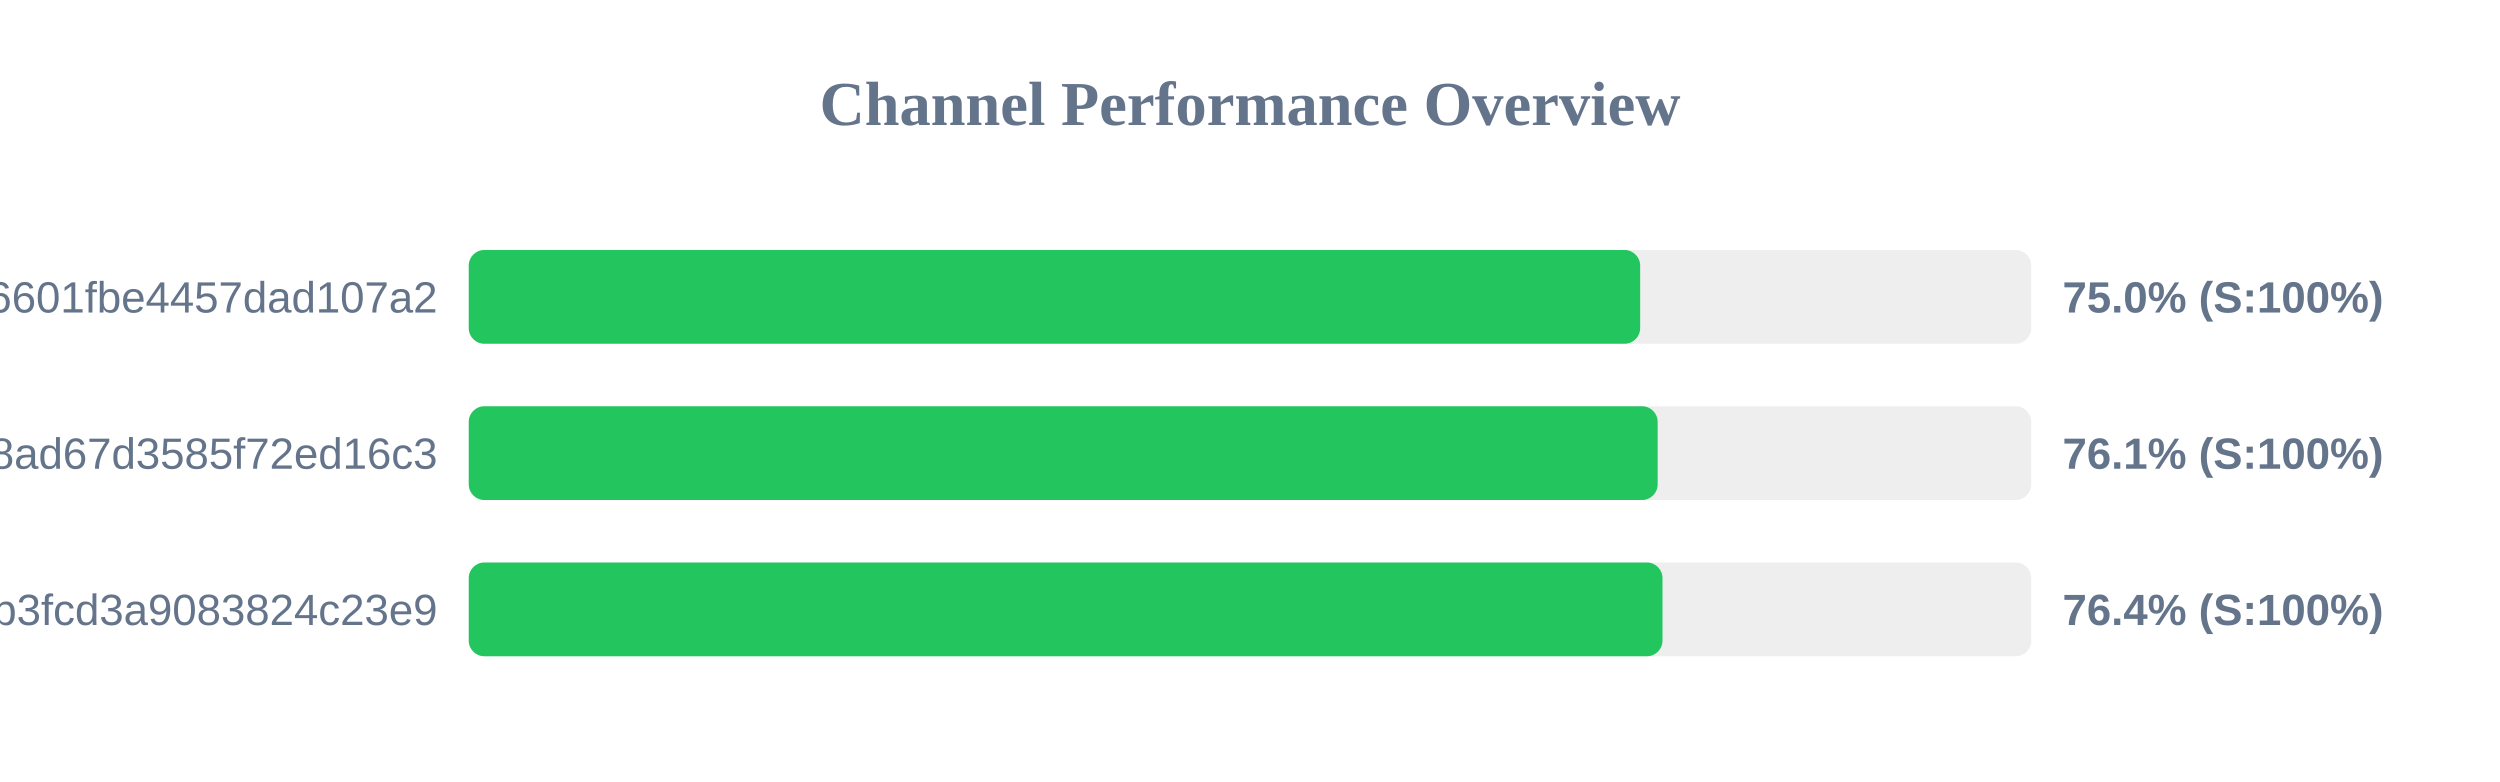
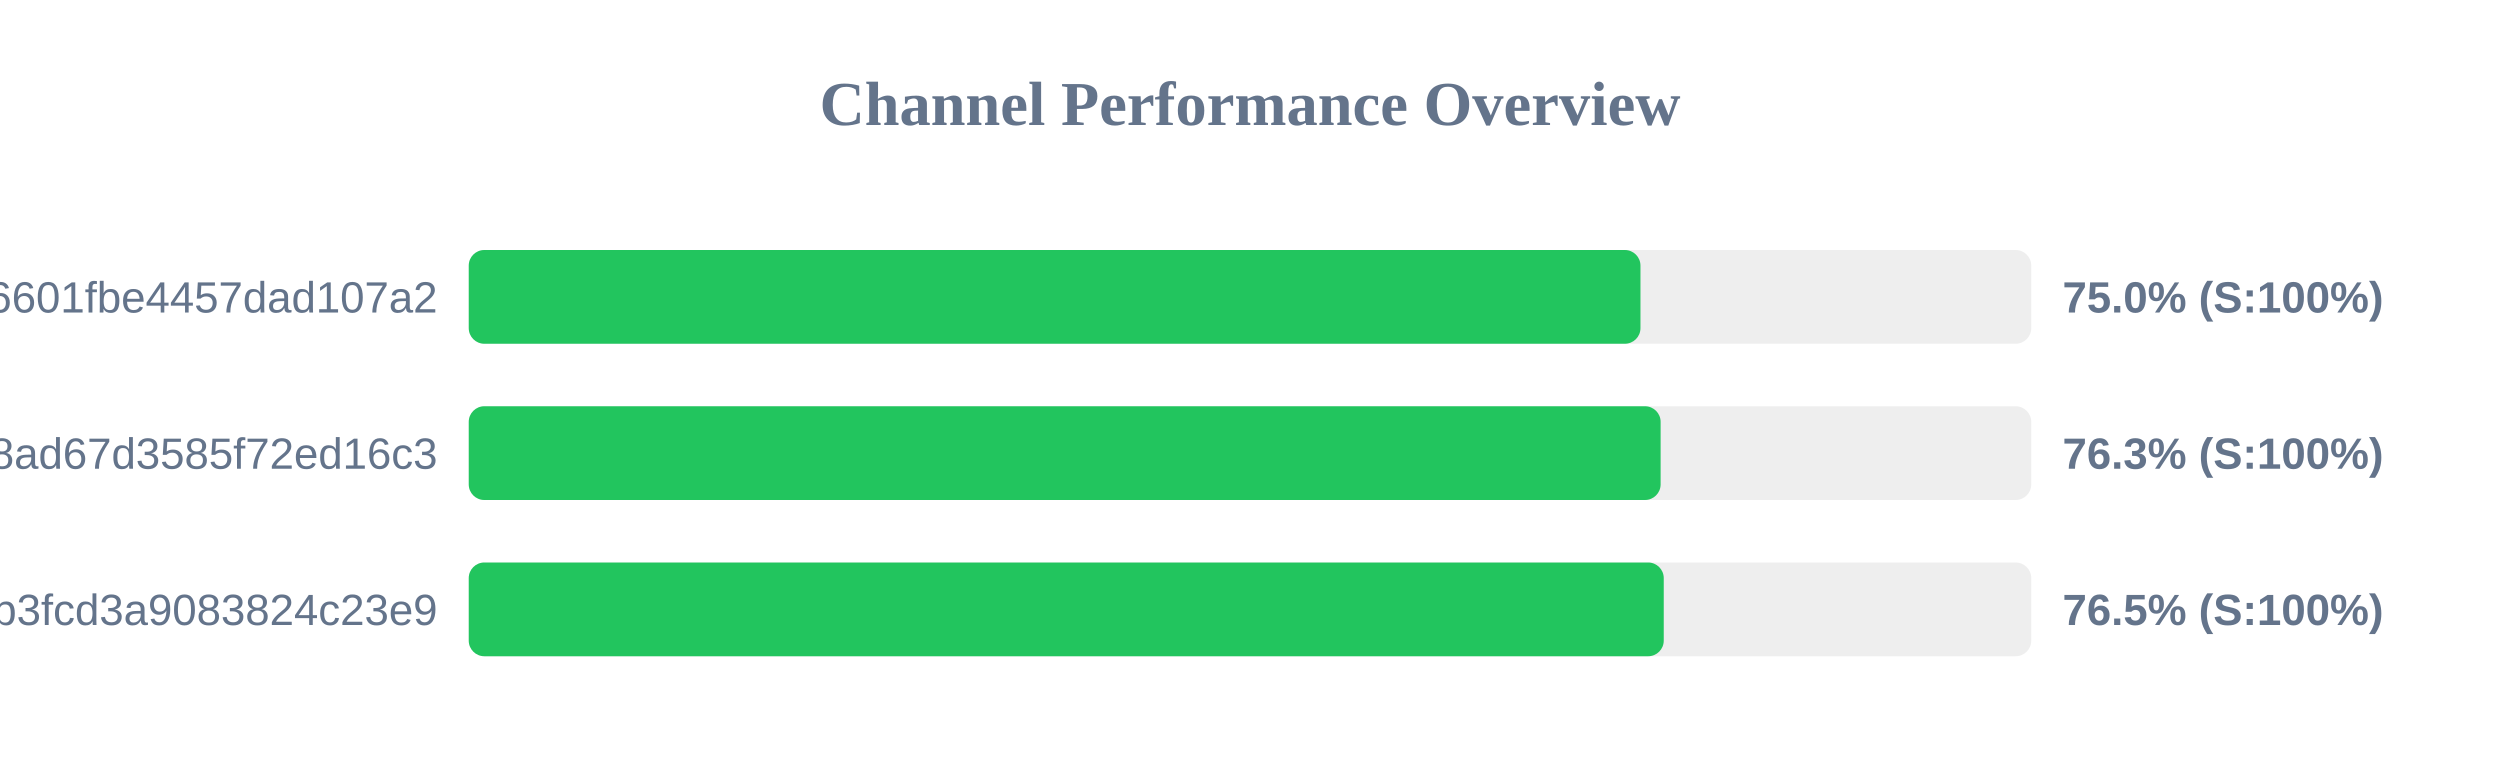
<svg xmlns="http://www.w3.org/2000/svg" width="800" height="250" version="1.1">
  <style>
        .row { font: 14px Arial; fill: #64748b; }
        .score { font: bold 14px Arial; fill: #64748b; }
    </style>
  <text x="400" y="40" text-anchor="middle" font-size="20px" font-weight="bold" fill="#64748b">Channel Performance Overview</text>
  <rect x="150" y="80" width="500" height="30" fill="#eee" rx="5" />
-   <rect x="150" y="80" width="374.85" height="30" fill="#22c55e" rx="5" />
+   <rect x="150" y="80" width="374.95" height="30" fill="#22c55e" rx="5" />
  <text x="140" y="100" text-anchor="end" class="row">6ca22ad3b96aa6601fbe4457dad107a2</text>
  <text x="660" y="100" text-anchor="start" class="score">75.0% (S:100%)</text>
  <rect x="150" y="130" width="500" height="30" fill="#eee" rx="5" />
-   <rect x="150" y="130" width="380.45" height="30" fill="#22c55e" rx="5" />
+   <rect x="150" y="130" width="381.4" height="30" fill="#22c55e" rx="5" />
  <text x="140" y="150" text-anchor="end" class="row">d2ddf60933dd08ad67d3585f72ed16c3</text>
-   <text x="660" y="150" text-anchor="start" class="score">76.1% (S:100%)</text>
+   <text x="660" y="150" text-anchor="start" class="score">76.3% (S:100%)</text>
  <rect x="150" y="180" width="500" height="30" fill="#eee" rx="5" />
-   <rect x="150" y="180" width="382.0" height="30" fill="#22c55e" rx="5" />
+   <rect x="150" y="180" width="382.4" height="30" fill="#22c55e" rx="5" />
  <text x="140" y="200" text-anchor="end" class="row">subscribe?token=8bc38a0c131e9b3fcd3a9083824c23e9</text>
-   <text x="660" y="200" text-anchor="start" class="score">76.4% (S:100%)</text>
+   <text x="660" y="200" text-anchor="start" class="score">76.5% (S:100%)</text>
</svg>
